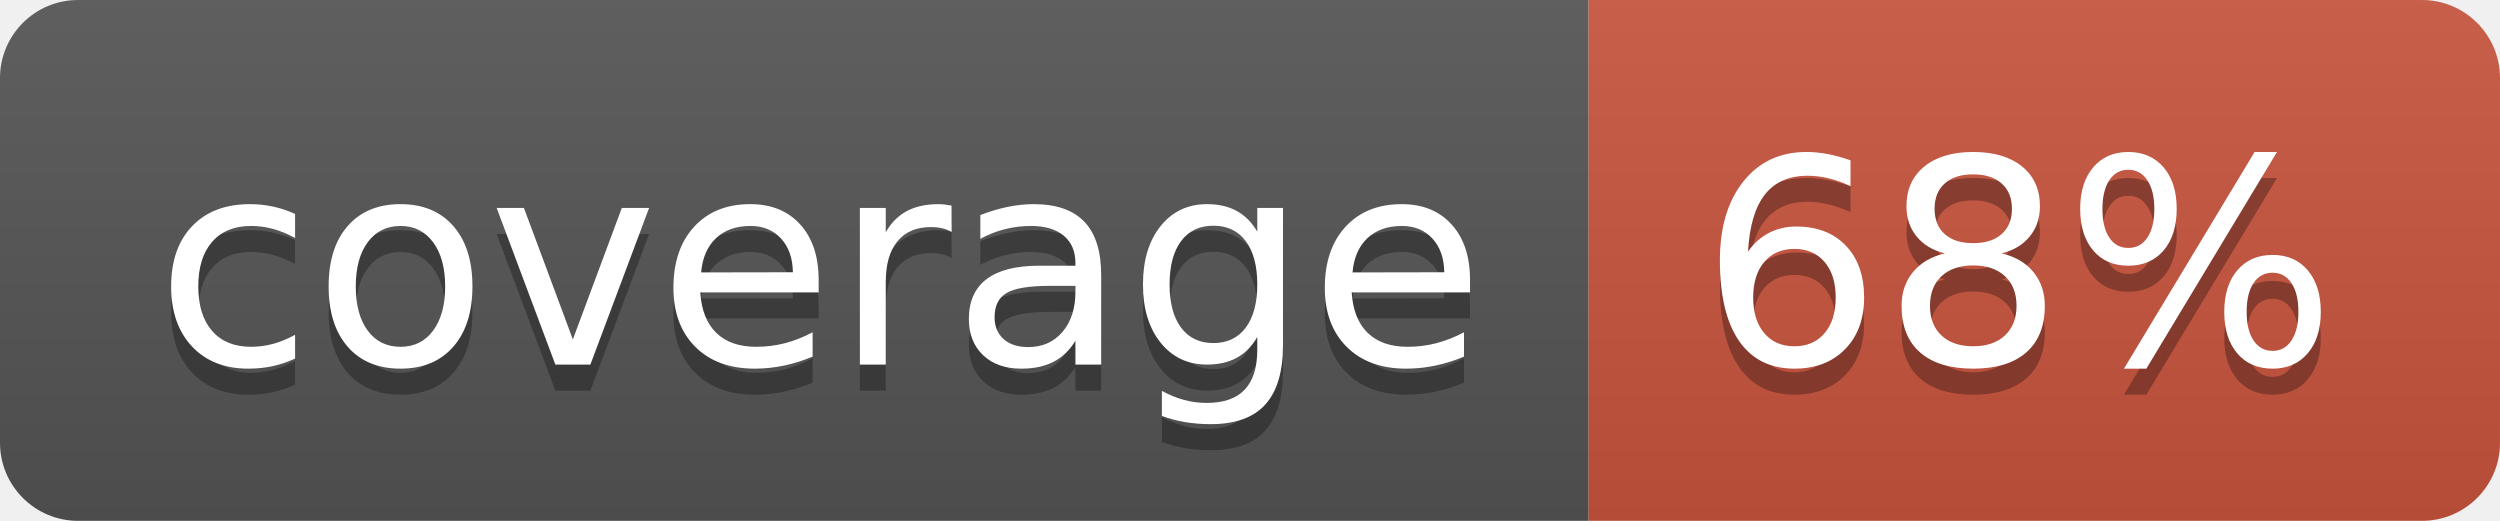
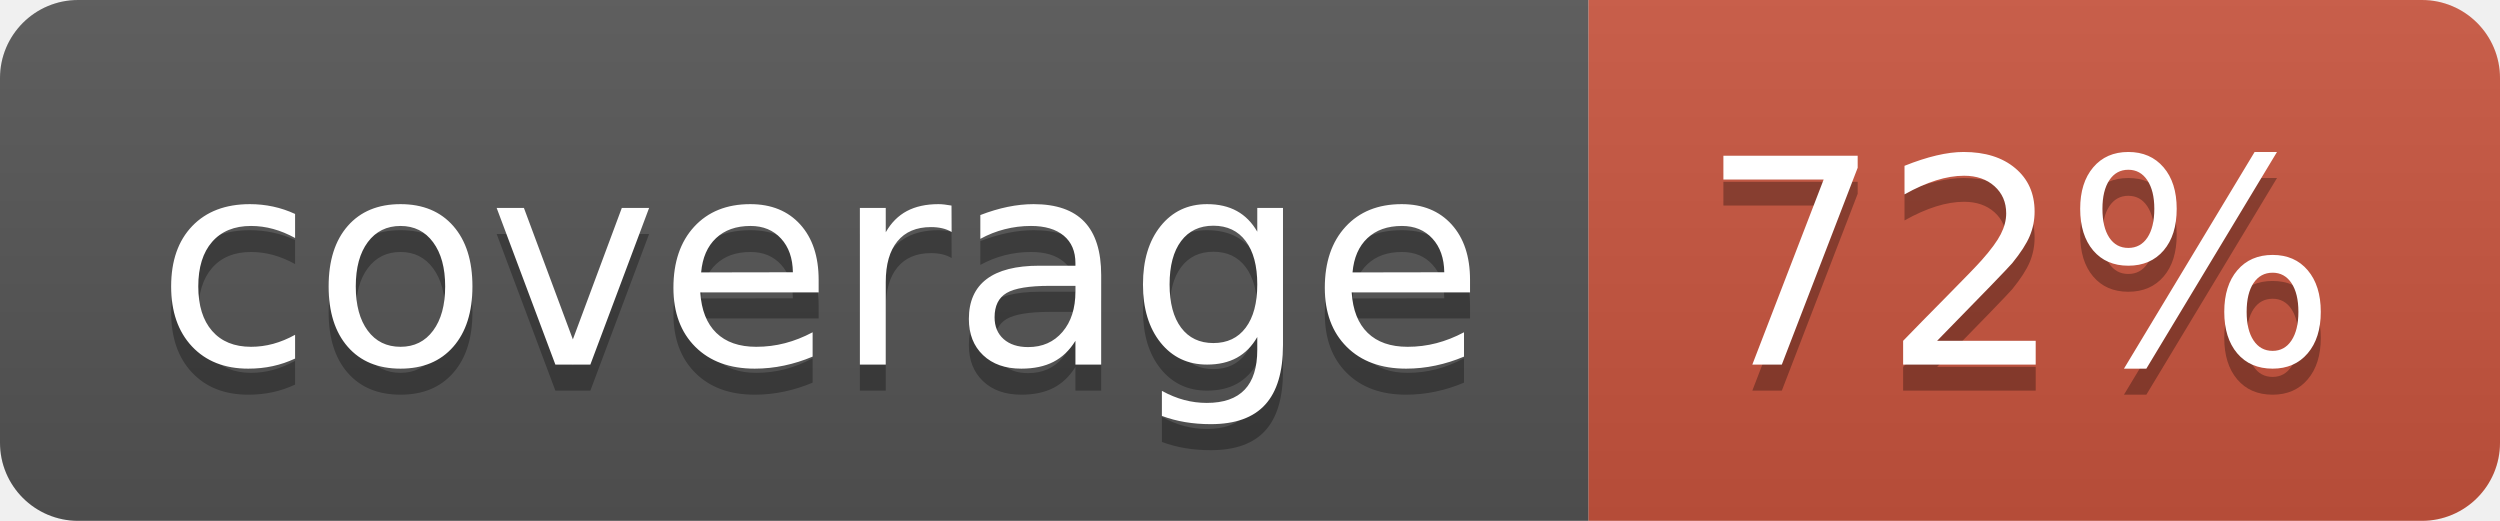
<svg xmlns="http://www.w3.org/2000/svg" width="96" height="20">
  <linearGradient id="b" x2="0" y2="100%">
    <stop offset="0" stop-color="#bbb" stop-opacity=".1" />
    <stop offset="1" stop-opacity=".1" />
  </linearGradient>
  <clipPath id="a">
    <rect width="96" height="20" rx="3" fill="#fff" />
  </clipPath>
  <g clip-path="url(#a)">
    <path fill="#555" d="M0 0h61v20H0z" />
    <path fill="#CA553E" d="M61 0h35v20H61z" />
    <path fill="url(#b)" d="M0 0h96v20H0z" />
  </g>
  <g fill="#fff" text-anchor="middle" font-family="DejaVu Sans,Verdana,Geneva,sans-serif" font-size="110">
    <text x="315" y="150" fill="#010101" fill-opacity=".3" transform="scale(.1)" textLength="510">coverage</text>
    <text x="315" y="140" transform="scale(.1)" textLength="510">coverage</text>
-     <text x="775" y="150" fill="#010101" fill-opacity=".3" transform="scale(.1)" textLength="250">68%</text>
-     <text x="775" y="140" transform="scale(.1)" textLength="250">68%</text>
+     <text x="775" y="150" fill="#010101" fill-opacity=".3" transform="scale(.1)" textLength="250">72%</text>
+     <text x="775" y="140" transform="scale(.1)" textLength="250">72%</text>
  </g>
</svg>
